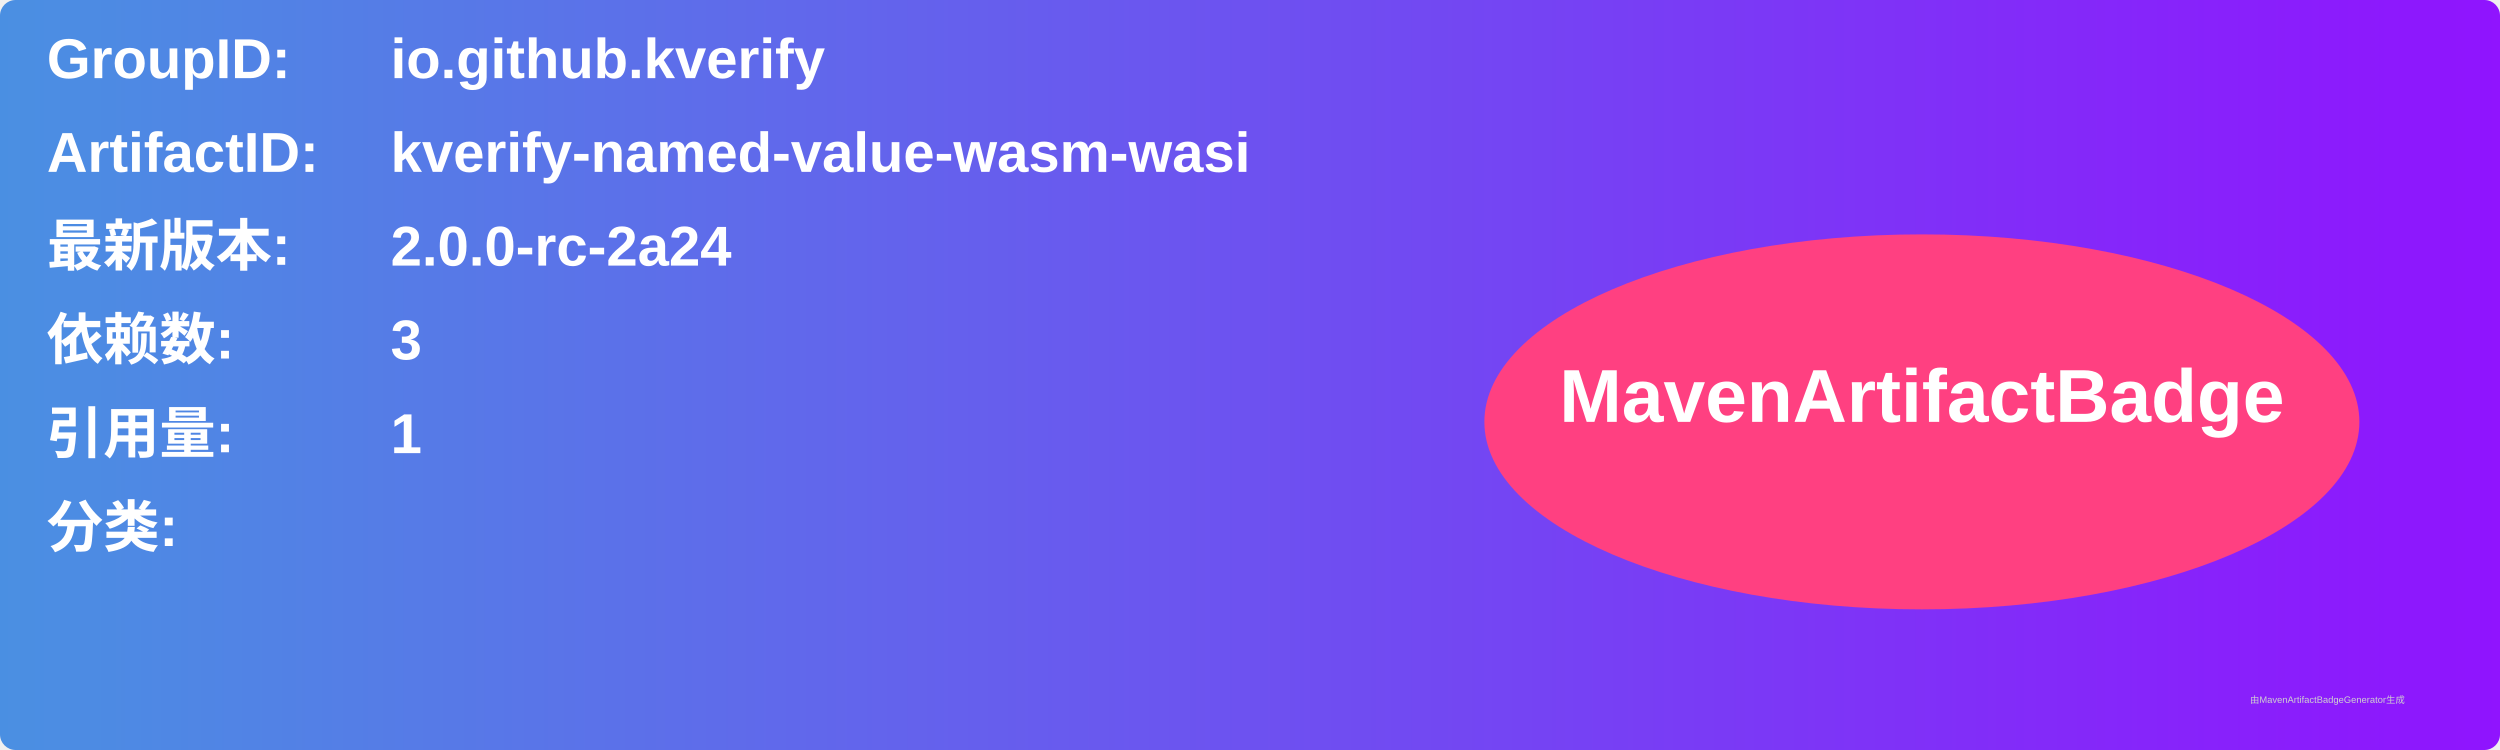
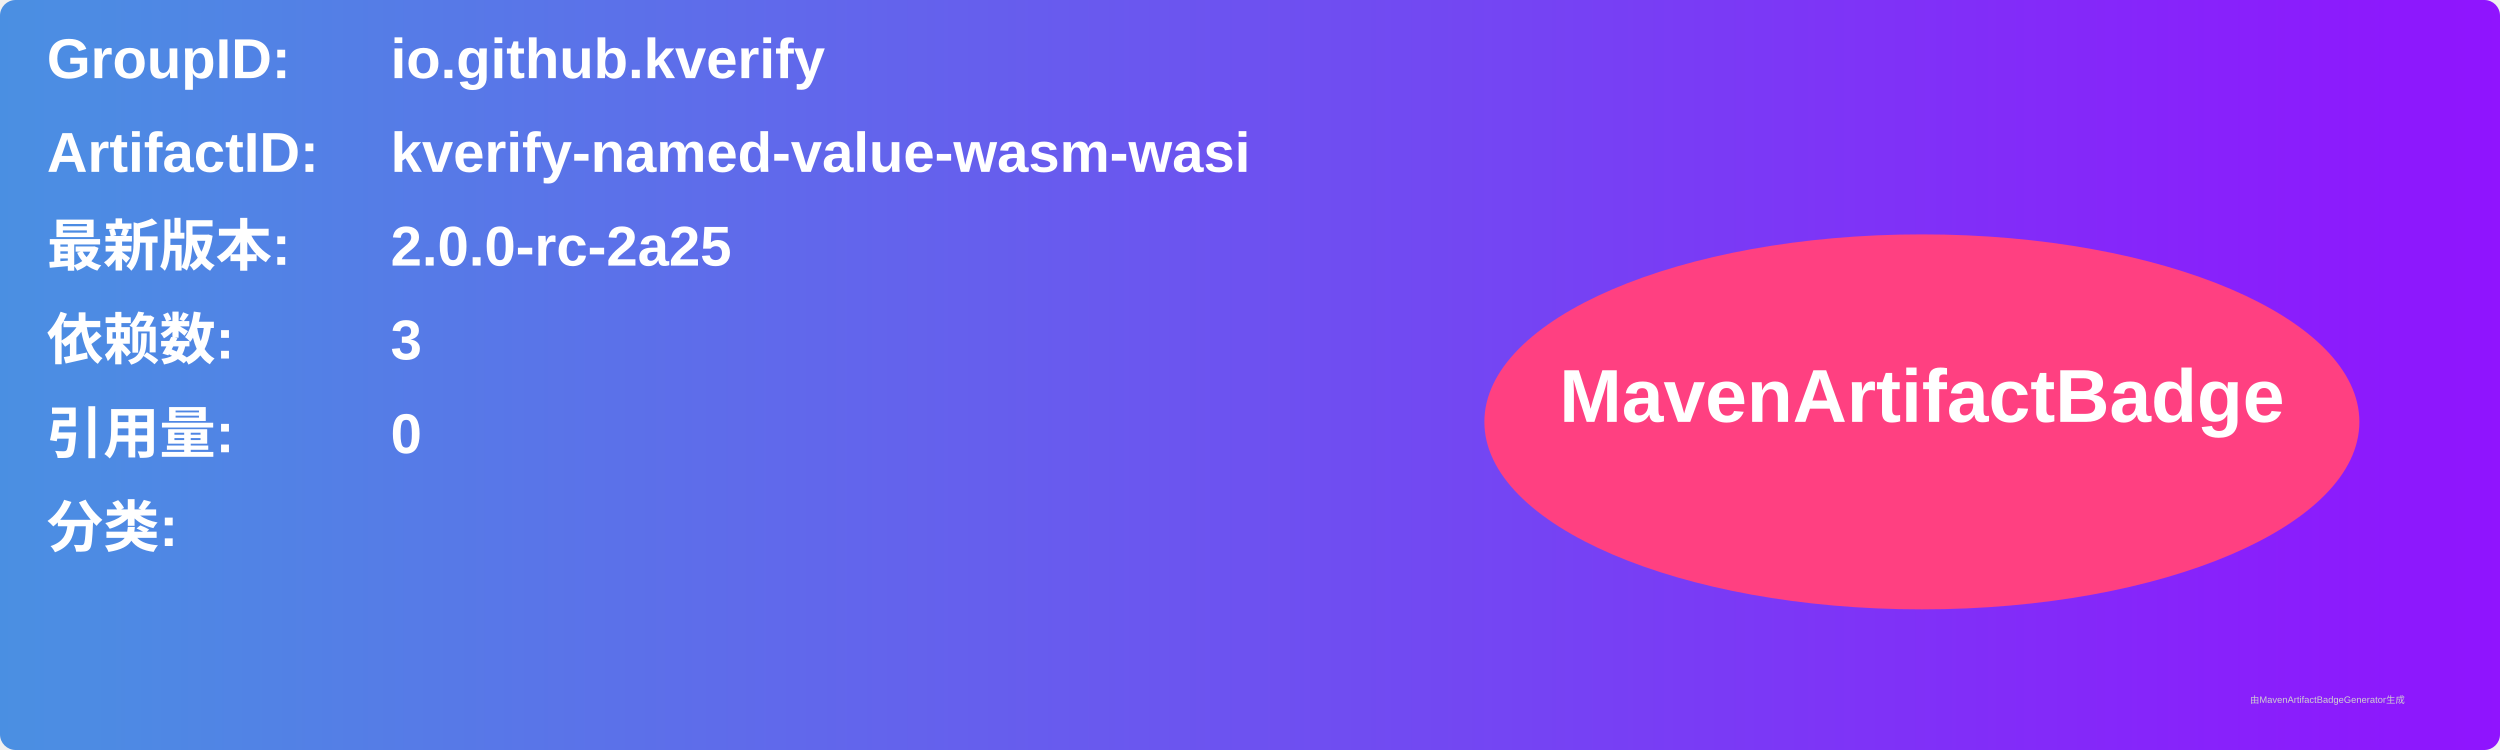
<svg xmlns="http://www.w3.org/2000/svg" width="800" height="240" viewBox="0 0 800 240">
  <linearGradient id="grad" x1="0%" y1="0%" x2="100%" y2="0%">
    <stop offset="0%" stop-color="#4a90e2" />
    <stop offset="100%" stop-color="#9013fe" />
  </linearGradient>
  <rect width="100%" height="100%" rx="5" ry="5" fill="url(#grad)" />
  <g transform="translate(15, 15)">
    <text x="0" y="10" font-family="Arial" font-size="18" fill="white" font-weight="bold" width="260">GroupID:</text>
    <text x="110" y="10" font-family="Arial" font-size="18" fill="white" font-weight="bold" width="460">io.github.kverify</text>
    <text x="0" y="40" font-family="Arial" font-size="18" fill="white" font-weight="bold" width="260">ArtifactID:</text>
    <text x="110" y="40" font-family="Arial" font-size="18" fill="white" font-weight="bold" width="460">kverify-named-value-wasm-wasi</text>
    <text x="0" y="70" font-family="Arial" font-size="18" fill="white" font-weight="bold">最新版本:</text>
    <text x="110" y="70" font-family="Arial" font-size="18" fill="white" font-weight="bold">
-       <tspan font-weight="bold">2.0.0-rc-2a24</tspan>
+       <tspan font-weight="bold">2.0.0-rc-2a25</tspan>
    </text>
    <text x="0" y="100" font-family="Arial" font-size="18" fill="white" font-weight="bold">依赖数: </text>
    <text x="110" y="100" font-family="Arial" font-size="18" fill="white">
      <tspan font-weight="bold">3</tspan>
    </text>
    <text x="0" y="130" font-family="Arial" font-size="18" fill="white" font-weight="bold">引用量: </text>
    <text x="110" y="130" font-family="Arial" font-size="18" fill="white">
-       <tspan font-weight="bold">1</tspan>
+       <tspan font-weight="bold">0</tspan>
    </text>
    <text x="0" y="160" font-family="Arial" font-size="18" fill="white" font-weight="bold">分类:</text>
    <text x="10" y="190" font-family="Arial" font-size="10" fill="white">
      <tspan font-weight="bold" />
    </text>
    <ellipse cx="600" cy="120" rx="140" ry="60" fill="#ff4081" />
    <text x="600" y="120" text-anchor="middle" font-family="Arial" font-size="24" fill="white" font-weight="bold">MavenArtifactBadge</text>
  </g>
  <text x="720" y="225" font-family="Arial" font-size="3" fill="#d0d0d0">由MavenArtifactBadgeGenerator生成</text>
</svg>
